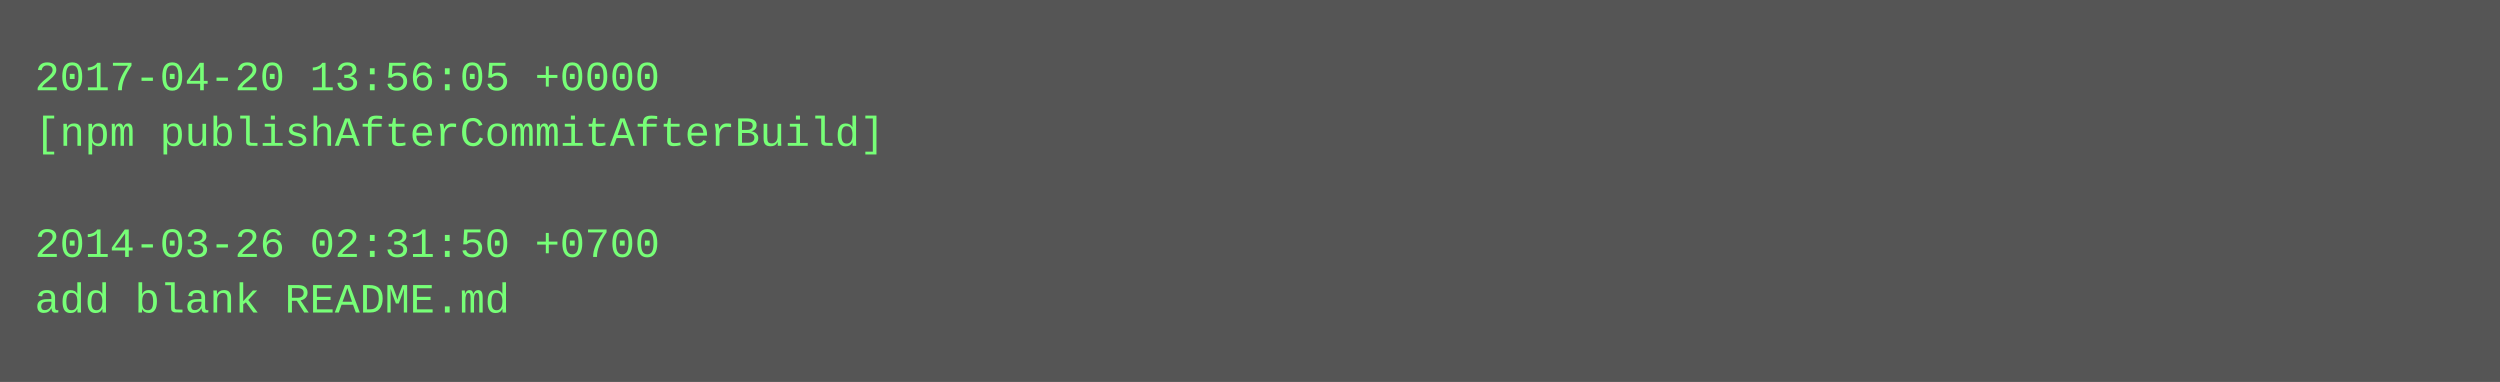
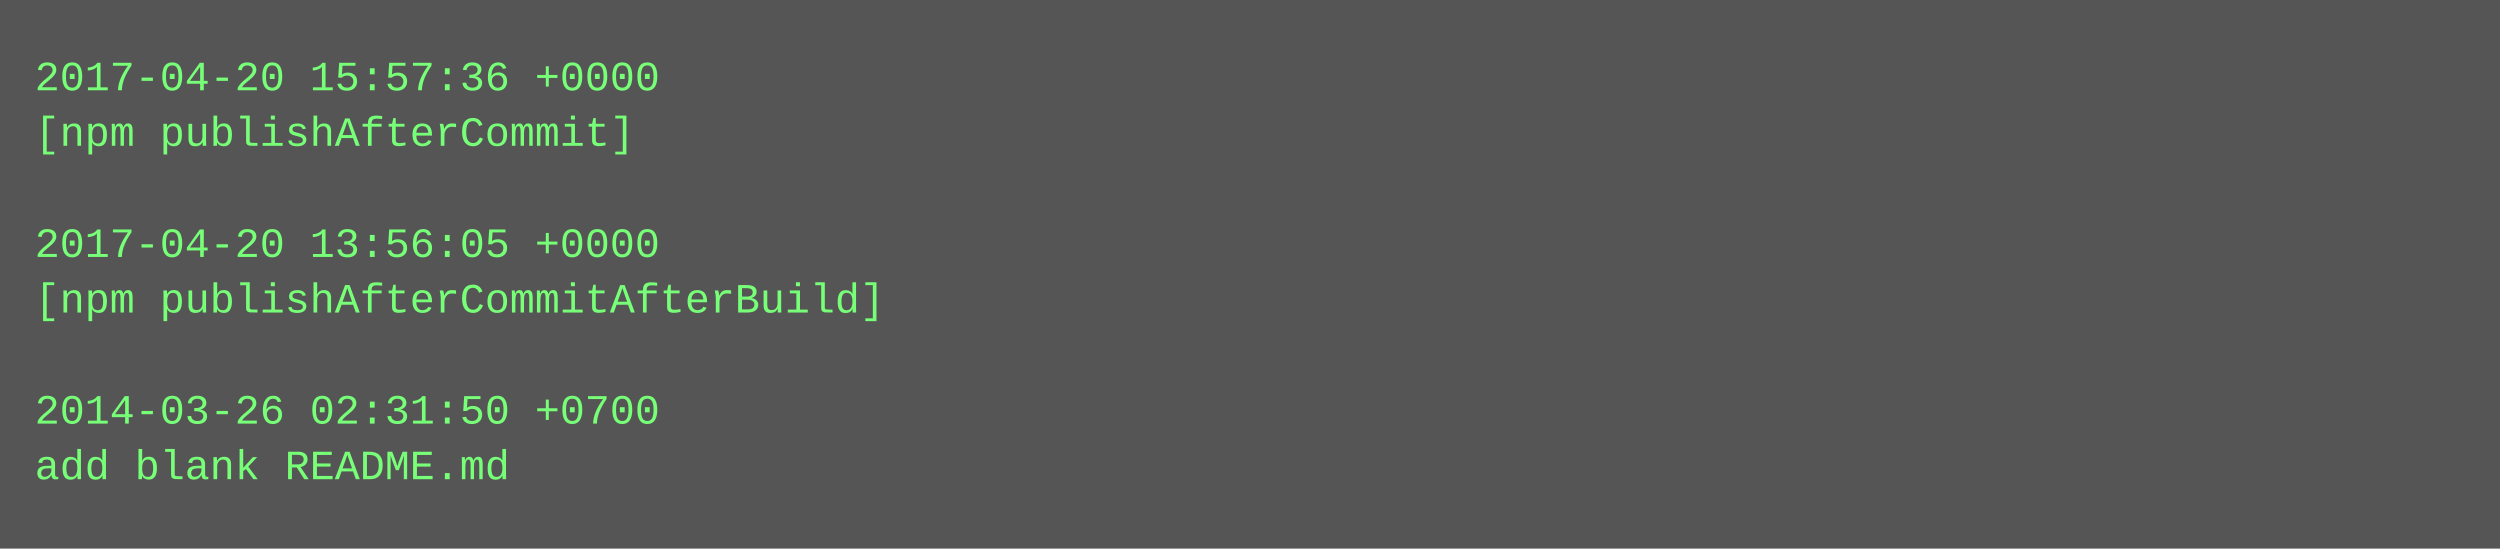
- <svg xmlns="http://www.w3.org/2000/svg" height="110" width="720">
-   <rect height="110" fill="#555" width="720" />
+ <svg xmlns="http://www.w3.org/2000/svg" height="158" width="720">
+   <rect height="158" fill="#555" width="720" />
  <text fill="#7f7" font-family="Courier New" font-size="12" xml:space="preserve">
-     <tspan x="10" y="26">2017-04-20 13:56:05 +0000</tspan>
-     <tspan x="10" y="42">[npm publishAfterCommitAfterBuild]</tspan>
+     <tspan x="10" y="26">2017-04-20 15:57:36 +0000</tspan>
+     <tspan x="10" y="42">[npm publishAfterCommit]</tspan>
    <tspan x="10" y="58" />
-     <tspan x="10" y="74">2014-03-26 02:31:50 +0700</tspan>
-     <tspan x="10" y="90">add blank README.md</tspan>
+     <tspan x="10" y="74">2017-04-20 13:56:05 +0000</tspan>
+     <tspan x="10" y="90">[npm publishAfterCommitAfterBuild]</tspan>
+     <tspan x="10" y="106" />
+     <tspan x="10" y="122">2014-03-26 02:31:50 +0700</tspan>
+     <tspan x="10" y="138">add blank README.md</tspan>
  </text>
</svg>
